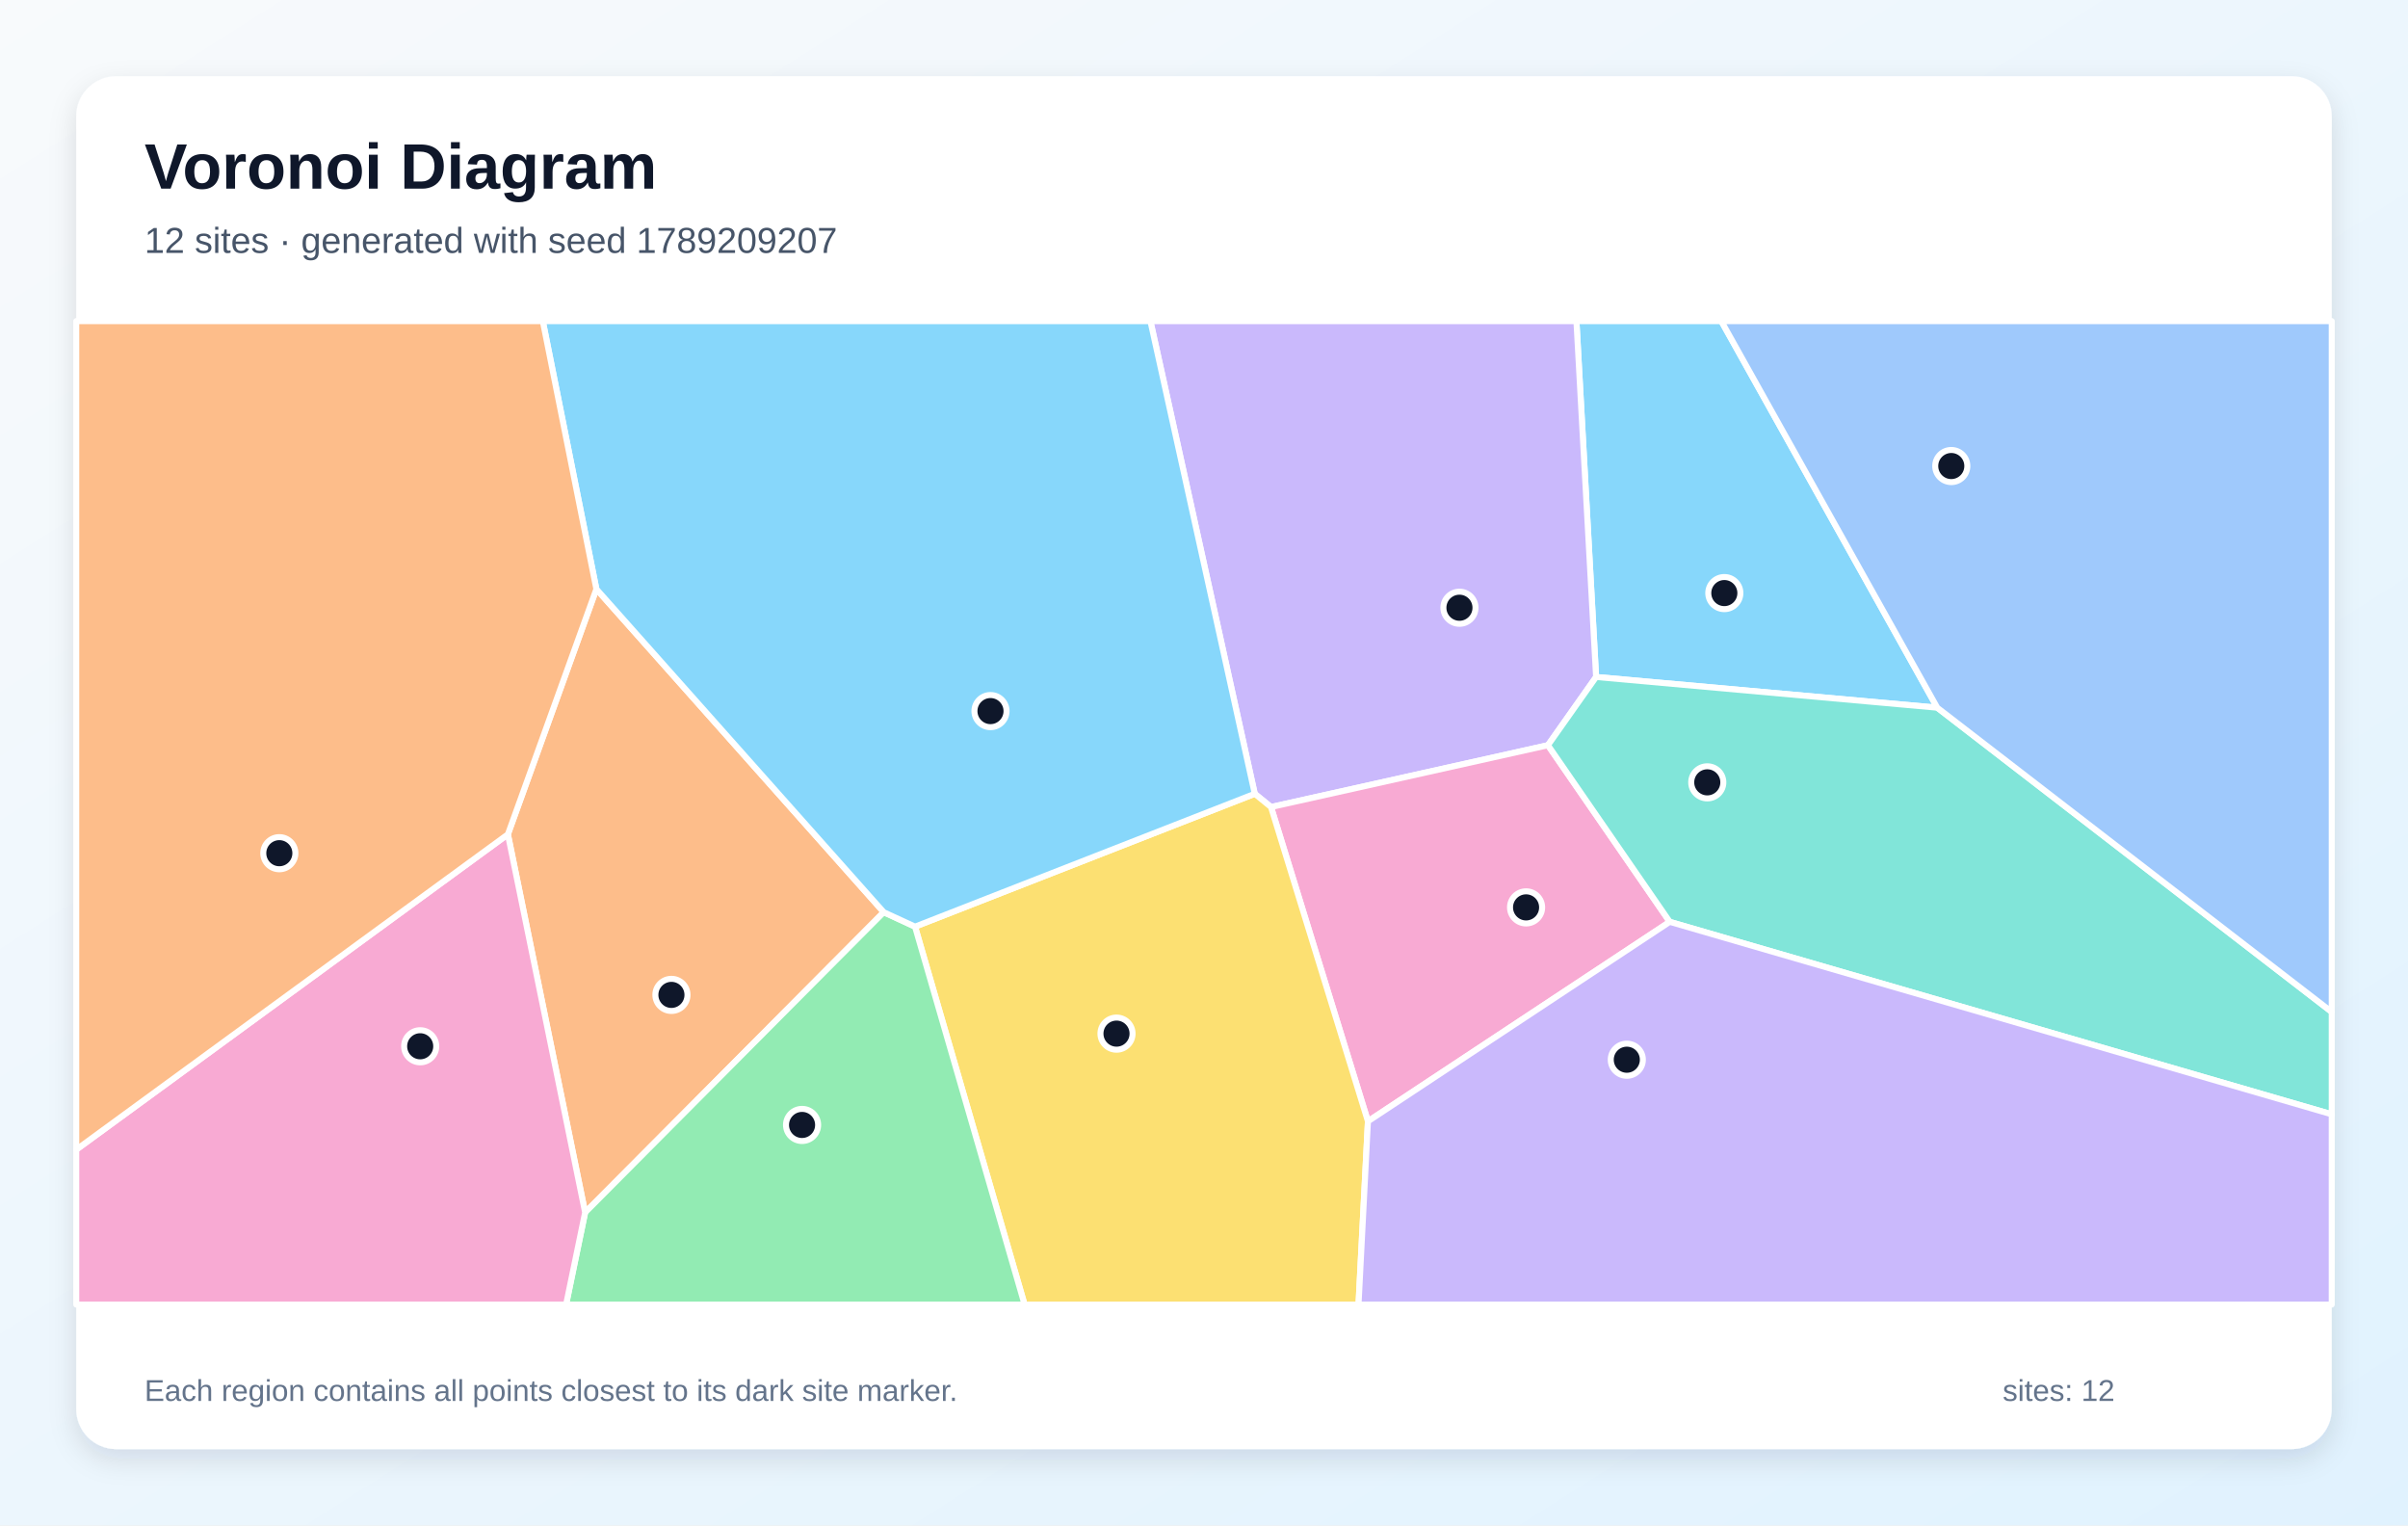
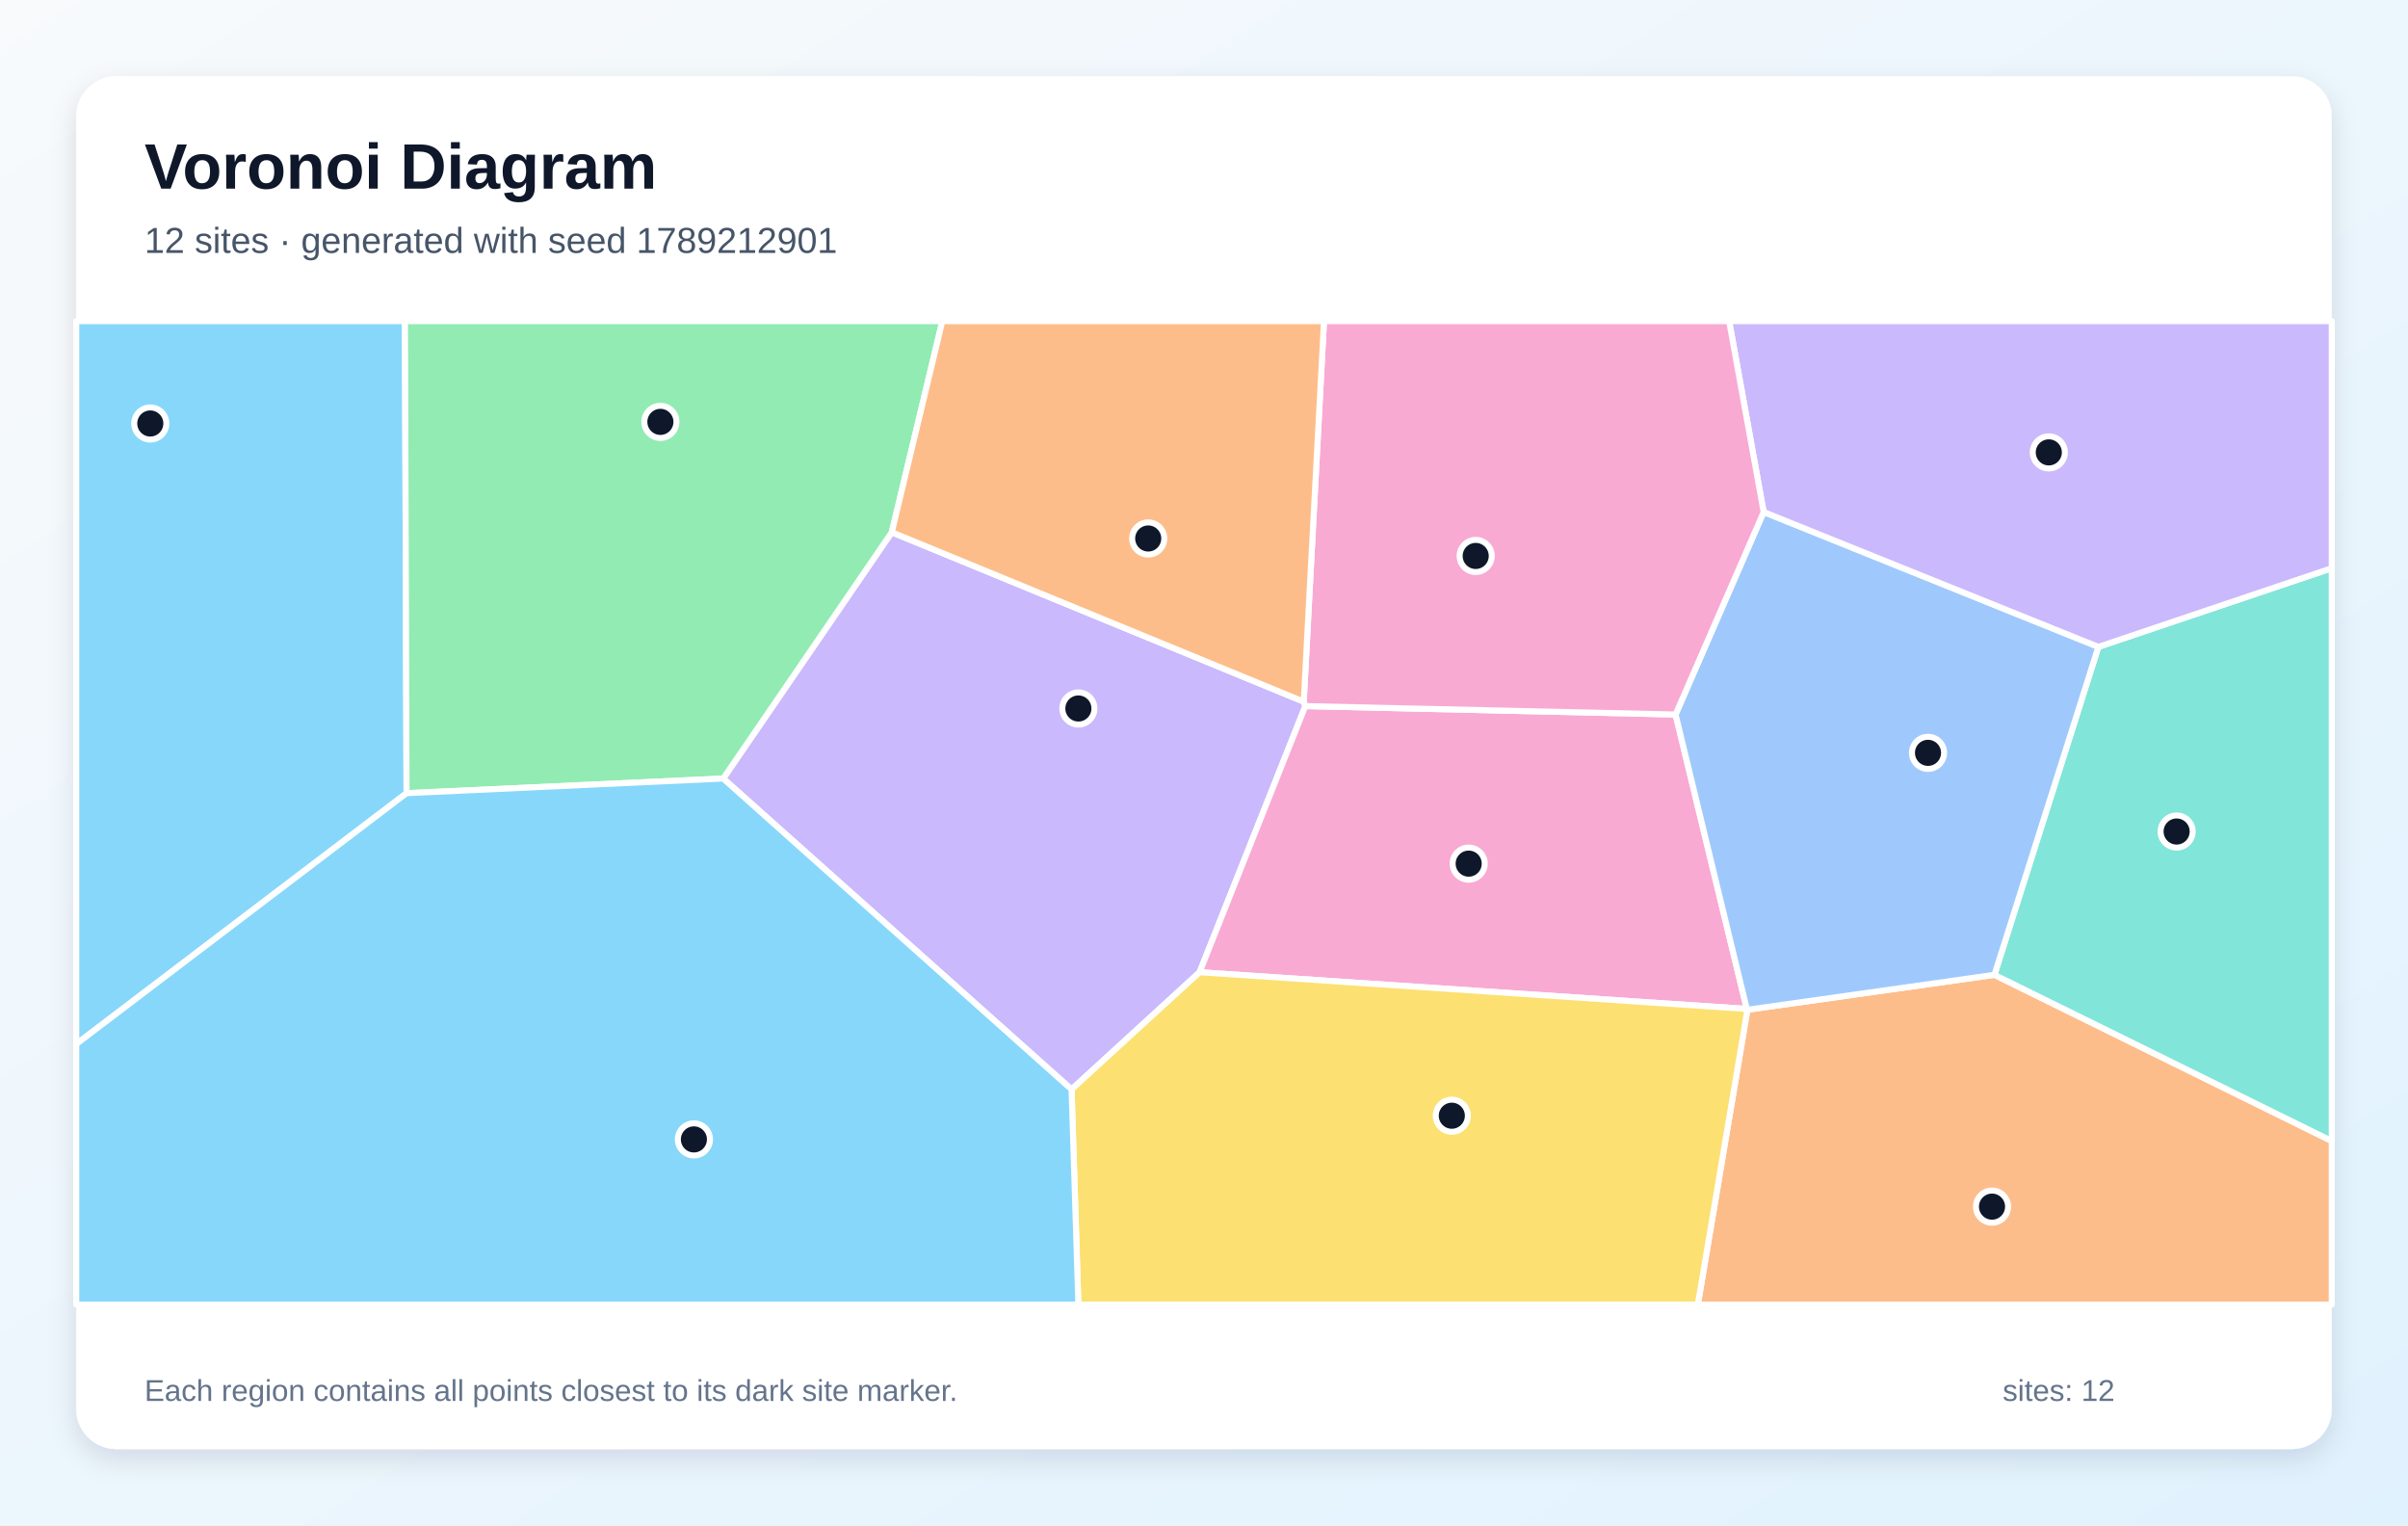
<svg xmlns="http://www.w3.org/2000/svg" width="1200" height="760" viewBox="0 0 1200 760" role="img" aria-labelledby="title description">
  <defs>
    <linearGradient id="background" x1="0" y1="0" x2="1" y2="1">
      <stop stop-color="#F8FAFC" />
      <stop offset="1" stop-color="#E0F2FE" />
    </linearGradient>
    <filter id="shadow" x="-10%" y="-10%" width="120%" height="120%">
      <feDropShadow dx="0" dy="5" stdDeviation="7" flood-color="#0F172A" flood-opacity=".12" />
    </filter>
  </defs>
  <rect width="1200" height="760" fill="url(#background)" />
  <rect x="38" y="38" width="1124" height="684" rx="20" fill="#FFFFFF" filter="url(#shadow)" />
  <g font-family="Arial, sans-serif">
    <text x="72" y="94" font-size="32" font-weight="700" fill="#0F172A">Voronoi Diagram</text>
-     <text x="72" y="126" font-size="18" fill="#475569">12 sites · generated with seed 1789209207</text>
+     <text x="72" y="126" font-size="18" fill="#475569">12 sites · generated with seed 1789212901</text>
  </g>
  <g stroke="#FFFFFF" stroke-width="3" stroke-linejoin="round">
-     <polygon points="965.4,352.6 795.4,337.3 785.6,160.0 857.8,160.0" fill="#38BDF8" fill-opacity="0.60" />
-     <polygon points="771.4,371.3 633.4,402.1 625.3,395.5 573.3,160.0 785.6,160.0 795.4,337.3" fill="#A78BFA" fill-opacity="0.60" />
-     <polygon points="681.7,558.7 633.4,402.1 771.4,371.3 832.1,459.3" fill="#F472B6" fill-opacity="0.60" />
-     <polygon points="253.1,415.7 297.2,293.5 440.4,454.5 291.6,604.1" fill="#FB923C" fill-opacity="0.60" />
-     <polygon points="456.0,461.7 625.3,395.5 633.4,402.1 681.7,558.7 677.0,650.0 510.6,650.0" fill="#FACC15" fill-opacity="0.60" />
-     <polygon points="291.6,604.1 440.4,454.5 456.0,461.7 510.6,650.0 282.1,650.0" fill="#4ADE80" fill-opacity="0.60" />
-     <polygon points="832.1,459.3 771.4,371.3 795.4,337.3 965.4,352.6 1162.0,504.2 1162.0,555.2" fill="#2DD4BF" fill-opacity="0.60" />
-     <polygon points="965.4,352.6 857.8,160.0 1162.0,160.0 1162.0,504.2" fill="#60A5FA" fill-opacity="0.60" />
-     <polygon points="456.0,461.7 440.4,454.5 297.2,293.5 270.5,160.0 573.3,160.0 625.3,395.5" fill="#38BDF8" fill-opacity="0.60" />
-     <polygon points="681.7,558.7 832.1,459.3 1162.0,555.2 1162.0,650.0 677.0,650.0" fill="#A78BFA" fill-opacity="0.60" />
-     <polygon points="38.0,572.8 253.1,415.7 291.6,604.1 282.1,650.0 38.0,650.0" fill="#F472B6" fill-opacity="0.60" />
-     <polygon points="38.0,572.8 38.0,160.0 270.5,160.0 297.2,293.5 253.1,415.7" fill="#FB923C" fill-opacity="0.60" />
+     <polygon points="38.0,520.2 38.0,160.0 201.8,160.0 202.6,395.2" fill="#38BDF8" fill-opacity="0.60" />
+     <polygon points="360.4,387.9 444.4,265.2 649.7,349.6 650.5,351.8 597.8,484.4 534.0,542.8" fill="#A78BFA" fill-opacity="0.60" />
+     <polygon points="835.0,356.0 870.5,502.7 597.8,484.4 650.5,351.8" fill="#F472B6" fill-opacity="0.60" />
+     <polygon points="870.8,503.1 993.9,485.7 1162.0,568.5 1162.0,650.0 846.1,650.0" fill="#FB923C" fill-opacity="0.60" />
+     <polygon points="534.0,542.8 597.8,484.4 870.5,502.7 870.8,503.1 846.1,650.0 537.4,650.0" fill="#FACC15" fill-opacity="0.60" />
+     <polygon points="444.4,265.2 360.4,387.9 202.6,395.2 201.8,160.0 469.6,160.0" fill="#4ADE80" fill-opacity="0.60" />
+     <polygon points="993.9,485.7 1045.7,322.3 1162.0,283.1 1162.0,568.5" fill="#2DD4BF" fill-opacity="0.60" />
+     <polygon points="878.9,255.1 1045.7,322.3 993.9,485.7 870.8,503.1 870.5,502.7 835.0,356.0" fill="#60A5FA" fill-opacity="0.60" />
+     <polygon points="38.0,520.2 202.6,395.2 360.4,387.9 534.0,542.8 537.4,650.0 38.0,650.0" fill="#38BDF8" fill-opacity="0.60" />
+     <polygon points="1045.7,322.3 878.9,255.1 861.7,160.0 1162.0,160.0 1162.0,283.1" fill="#A78BFA" fill-opacity="0.60" />
+     <polygon points="878.9,255.1 835.0,356.0 650.5,351.8 649.7,349.6 659.8,160.0 861.7,160.0" fill="#F472B6" fill-opacity="0.60" />
+     <polygon points="649.7,349.6 444.4,265.2 469.6,160.0 659.8,160.0" fill="#FB923C" fill-opacity="0.60" />
  </g>
  <g>
-     <circle cx="859.3" cy="295.5" r="8" fill="#0F172A" stroke="#FFFFFF" stroke-width="3" />
-     <circle cx="727.3" cy="302.8" r="8" fill="#0F172A" stroke="#FFFFFF" stroke-width="3" />
-     <circle cx="760.5" cy="452.1" r="8" fill="#0F172A" stroke="#FFFFFF" stroke-width="3" />
-     <circle cx="334.6" cy="495.7" r="8" fill="#0F172A" stroke="#FFFFFF" stroke-width="3" />
-     <circle cx="556.4" cy="515.0" r="8" fill="#0F172A" stroke="#FFFFFF" stroke-width="3" />
-     <circle cx="399.7" cy="560.5" r="8" fill="#0F172A" stroke="#FFFFFF" stroke-width="3" />
-     <circle cx="850.8" cy="389.8" r="8" fill="#0F172A" stroke="#FFFFFF" stroke-width="3" />
-     <circle cx="972.4" cy="232.2" r="8" fill="#0F172A" stroke="#FFFFFF" stroke-width="3" />
-     <circle cx="493.6" cy="354.3" r="8" fill="#0F172A" stroke="#FFFFFF" stroke-width="3" />
-     <circle cx="810.7" cy="528.0" r="8" fill="#0F172A" stroke="#FFFFFF" stroke-width="3" />
-     <circle cx="209.4" cy="521.3" r="8" fill="#0F172A" stroke="#FFFFFF" stroke-width="3" />
-     <circle cx="139.2" cy="425.1" r="8" fill="#0F172A" stroke="#FFFFFF" stroke-width="3" />
+     <circle cx="74.9" cy="211.0" r="8" fill="#0F172A" stroke="#FFFFFF" stroke-width="3" />
+     <circle cx="537.4" cy="353.0" r="8" fill="#0F172A" stroke="#FFFFFF" stroke-width="3" />
+     <circle cx="731.9" cy="430.3" r="8" fill="#0F172A" stroke="#FFFFFF" stroke-width="3" />
+     <circle cx="992.7" cy="601.2" r="8" fill="#0F172A" stroke="#FFFFFF" stroke-width="3" />
+     <circle cx="723.5" cy="555.9" r="8" fill="#0F172A" stroke="#FFFFFF" stroke-width="3" />
+     <circle cx="329.1" cy="210.2" r="8" fill="#0F172A" stroke="#FFFFFF" stroke-width="3" />
+     <circle cx="1084.7" cy="414.3" r="8" fill="#0F172A" stroke="#FFFFFF" stroke-width="3" />
+     <circle cx="960.8" cy="375.1" r="8" fill="#0F172A" stroke="#FFFFFF" stroke-width="3" />
+     <circle cx="345.8" cy="567.7" r="8" fill="#0F172A" stroke="#FFFFFF" stroke-width="3" />
+     <circle cx="1021.0" cy="225.4" r="8" fill="#0F172A" stroke="#FFFFFF" stroke-width="3" />
+     <circle cx="735.4" cy="277.0" r="8" fill="#0F172A" stroke="#FFFFFF" stroke-width="3" />
+     <circle cx="572.2" cy="268.3" r="8" fill="#0F172A" stroke="#FFFFFF" stroke-width="3" />
  </g>
  <g font-family="Arial, sans-serif" font-size="15" fill="#64748B">
    <text x="72" y="698">Each region contains all points closest to its dark site marker.</text>
    <text x="998" y="698">sites: 12</text>
  </g>
</svg>
